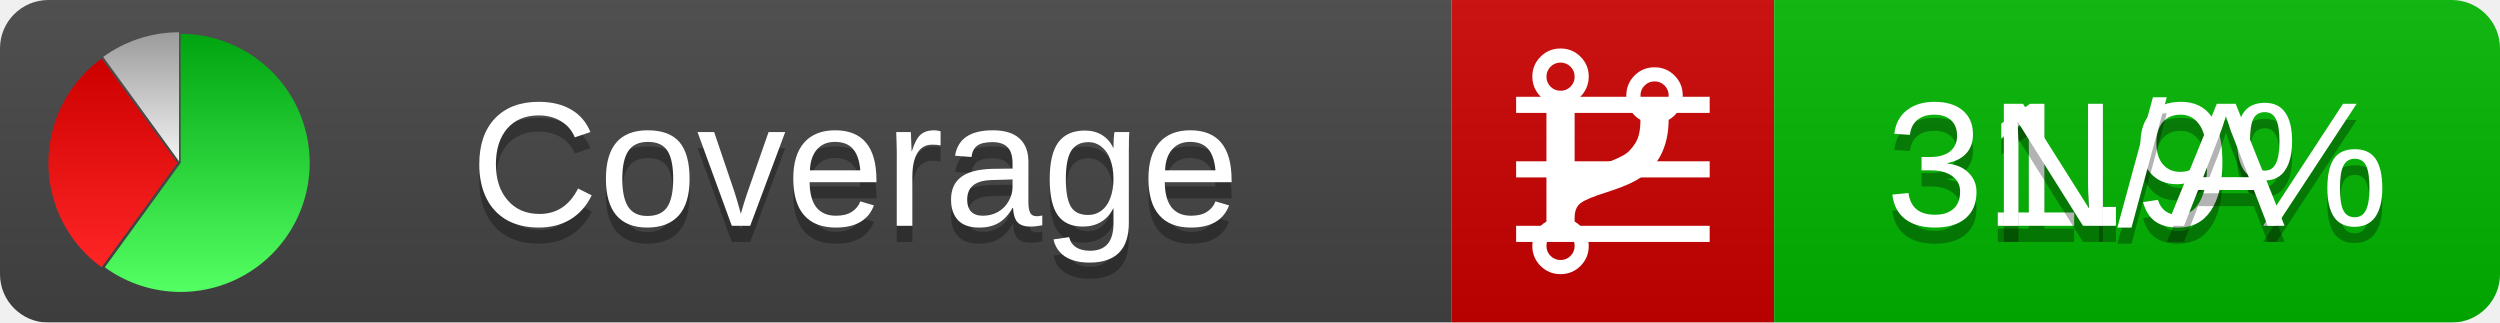
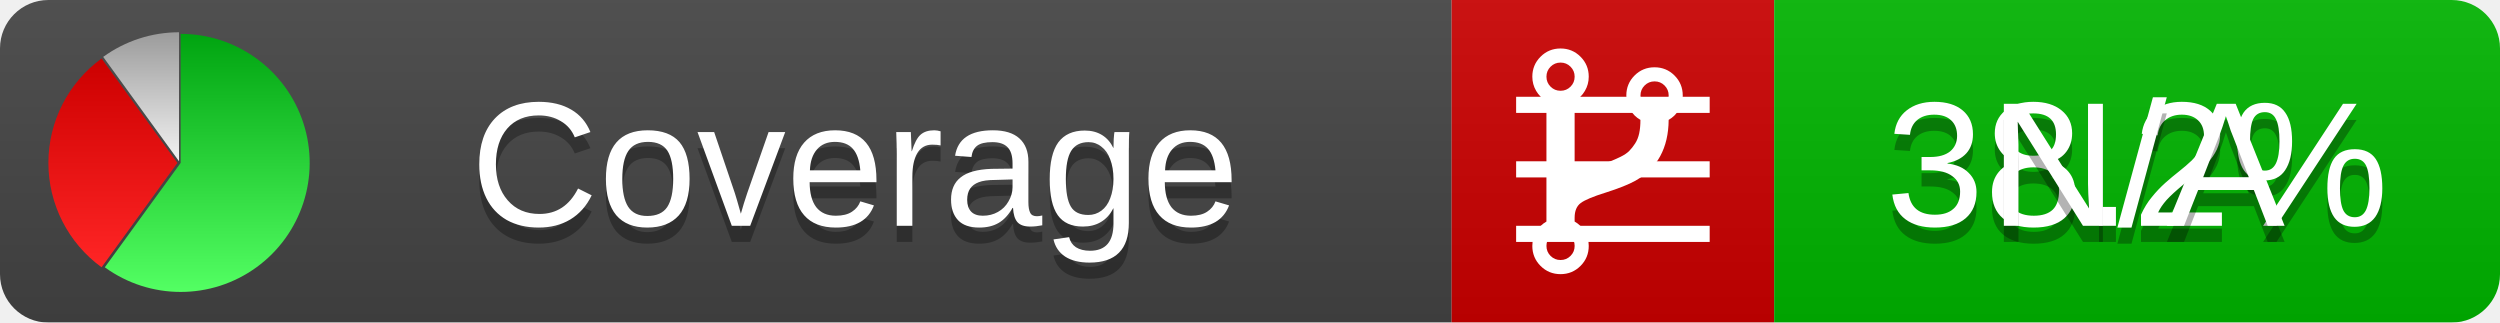
<svg xmlns="http://www.w3.org/2000/svg" xmlns:xlink="http://www.w3.org/1999/xlink" width="155" height="20">
  <style type="text/css">
          
            @keyframes fadeout {
              0 % { visibility: visible; opacity: 1; }
              40% { visibility: visible; opacity: 1; }
              50% { visibility: hidden; opacity: 0; }
              90% { visibility: hidden; opacity: 0; }
              100% { visibility: visible; opacity: 1; }
            }
            @keyframes fadein {
              0% { visibility: hidden; opacity: 0; }
              40% { visibility: hidden; opacity: 0; }
              50% { visibility: visible; opacity: 1; }
              90% { visibility: visible; opacity: 1; }
              100% { visibility: hidden; opacity: 0; }
            }
            .linecoverage {
                animation-duration: 10s;
                animation-name: fadeout;
                animation-iteration-count: infinite;
            }
            .branchcoverage {
                animation-duration: 10s;
                animation-name: fadein;
                animation-iteration-count: infinite;
            }
          
    </style>
  <defs>
    <linearGradient id="gradient" x2="0" y2="100%">
      <stop offset="0" stop-color="#bbb" stop-opacity=".1" />
      <stop offset="1" stop-opacity=".1" />
    </linearGradient>
    <linearGradient id="green" x2="0" y2="100%">
      <stop offset="0" stop-color="#00A410" />
      <stop offset="1" stop-color="#53FF63" />
    </linearGradient>
    <linearGradient id="red" x2="0" y2="100%">
      <stop offset="0" stop-color="#C00" />
      <stop offset="1" stop-color="#FF2525" />
    </linearGradient>
    <linearGradient id="gray" x2="0" y2="100%">
      <stop offset="0" stop-color="#9B9B9B" />
      <stop offset="1" stop-color="#F3F3F3" />
    </linearGradient>
    <mask id="mask">
      <rect width="155" height="20" rx="3" fill="#fff" />
    </mask>
    <g id="icon">
      <path style="fill:url(#green);" d="M205,202.5 l0,-200 a200,200 0 1,1 -117.558,361.803 z" />
      <path style="fill:url(#red);" d="M200,202.5 l-117.558,161.803 a200,200 0 0,1 0,-323.607 z" />
      <path style="fill:url(#gray);" d="M202.5,200 l-117.558,-161.803 a200,200 0 0,1 117.558,-38.196 z" />
    </g>
  </defs>
  <g mask="url(#mask)">
    <rect x="0" y="0" width="90" height="20" fill="#444" />
    <rect x="90" y="0" width="20" height="20" fill="#c00" />
    <rect x="110" y="0" width="45" height="20" fill="#00B600" />
    <rect x="0" y="0" width="155" height="20" fill="url(#gradient)" />
  </g>
  <g>
    <path class="linecoverage" stroke="#fff" d="M94 6.5 h12 M94 10.5 h12 M94 14.5 h12" />
    <path class="branchcoverage" fill="#fff" d="m 97.628,15.247 q 0,-0.364 -0.255,-0.619 -0.255,-0.255 -0.619,-0.255 -0.364,0 -0.619,0.255 -0.255,0.255 -0.255,0.619 0,0.364 0.255,0.619 0.255,0.255 0.619,0.255 0.364,0 0.619,-0.255 0.255,-0.255 0.255,-0.619 z m 0,-10.493 q 0,-0.364 -0.255,-0.619 -0.255,-0.255 -0.619,-0.255 -0.364,0 -0.619,0.255 -0.255,0.255 -0.255,0.619 0,0.364 0.255,0.619 0.255,0.255 0.619,0.255 0.364,0 0.619,-0.255 0.255,-0.255 0.255,-0.619 z m 5.83,1.166 q 0,-0.364 -0.255,-0.619 -0.255,-0.255 -0.619,-0.255 -0.364,0 -0.619,0.255 -0.255,0.255 -0.255,0.619 0,0.364 0.255,0.619 0.255,0.255 0.619,0.255 0.364,0 0.619,-0.255 0.255,-0.255 0.255,-0.619 z m 0.874,0 q 0,0.474 -0.237,0.879 -0.237,0.405 -0.638,0.633 -0.018,2.614 -2.059,3.771 -0.619,0.346 -1.849,0.738 -1.166,0.364 -1.544,0.647 -0.378,0.282 -0.378,0.911 l 0,0.237 q 0.401,0.228 0.638,0.633 0.237,0.405 0.237,0.879 0,0.729 -0.51,1.239 -0.51,0.51 -1.239,0.51 -0.729,0 -1.239,-0.51 -0.51,-0.51 -0.51,-1.239 0,-0.474 0.237,-0.879 0.237,-0.405 0.638,-0.633 l 0,-7.469 q -0.401,-0.228 -0.638,-0.633 -0.237,-0.405 -0.237,-0.879 0,-0.729 0.51,-1.239 0.51,-0.51 1.239,-0.51 0.729,0 1.239,0.51 0.51,0.51 0.51,1.239 0,0.474 -0.237,0.879 -0.237,0.405 -0.638,0.633 l 0,4.527 q 0.492,-0.237 1.403,-0.519 0.501,-0.155 0.797,-0.269 0.296,-0.114 0.642,-0.282 0.346,-0.169 0.537,-0.36 0.191,-0.191 0.369,-0.465 0.178,-0.273 0.255,-0.633 0.077,-0.36 0.077,-0.833 -0.401,-0.228 -0.638,-0.633 -0.237,-0.405 -0.237,-0.879 0,-0.729 0.51,-1.239 0.51,-0.51 1.239,-0.51 0.729,0 1.239,0.51 0.51,0.51 0.51,1.239 z" />
  </g>
  <g fill="#fff" text-anchor="middle" font-family="Verdana,Arial,Geneva,sans-serif" font-size="11">
    <a xlink:href="https://github.com/danielpalme/ReportGenerator" target="_top">
      <use xlink:href="#icon" transform="translate(3,2) scale(.04)" />
    </a>
    <text x="53" y="15" fill="#010101" fill-opacity=".3">Coverage</text>
    <text x="53" y="14" fill="#fff">Coverage</text>
-     <text class="linecoverage" x="132.5" y="15" fill="#010101" fill-opacity=".3">31.9%</text>
-     <text class="linecoverage" x="132.5" y="14">31.9%</text>
+     <text class="linecoverage" x="132.5" y="15" fill="#010101" fill-opacity=".3">38.2%</text>
+     <text class="linecoverage" x="132.5" y="14">38.2%</text>
    <text class="branchcoverage" x="132.5" y="15" fill="#010101" fill-opacity=".3">N/A</text>
    <text class="branchcoverage" x="132.5" y="14">N/A</text>
  </g>
  <g>
    <rect class="linecoverage" x="90" y="0" width="65" height="20" fill-opacity="0" />
    <rect class="branchcoverage" x="90" y="0" width="65" height="20" fill-opacity="0" />
  </g>
</svg>
